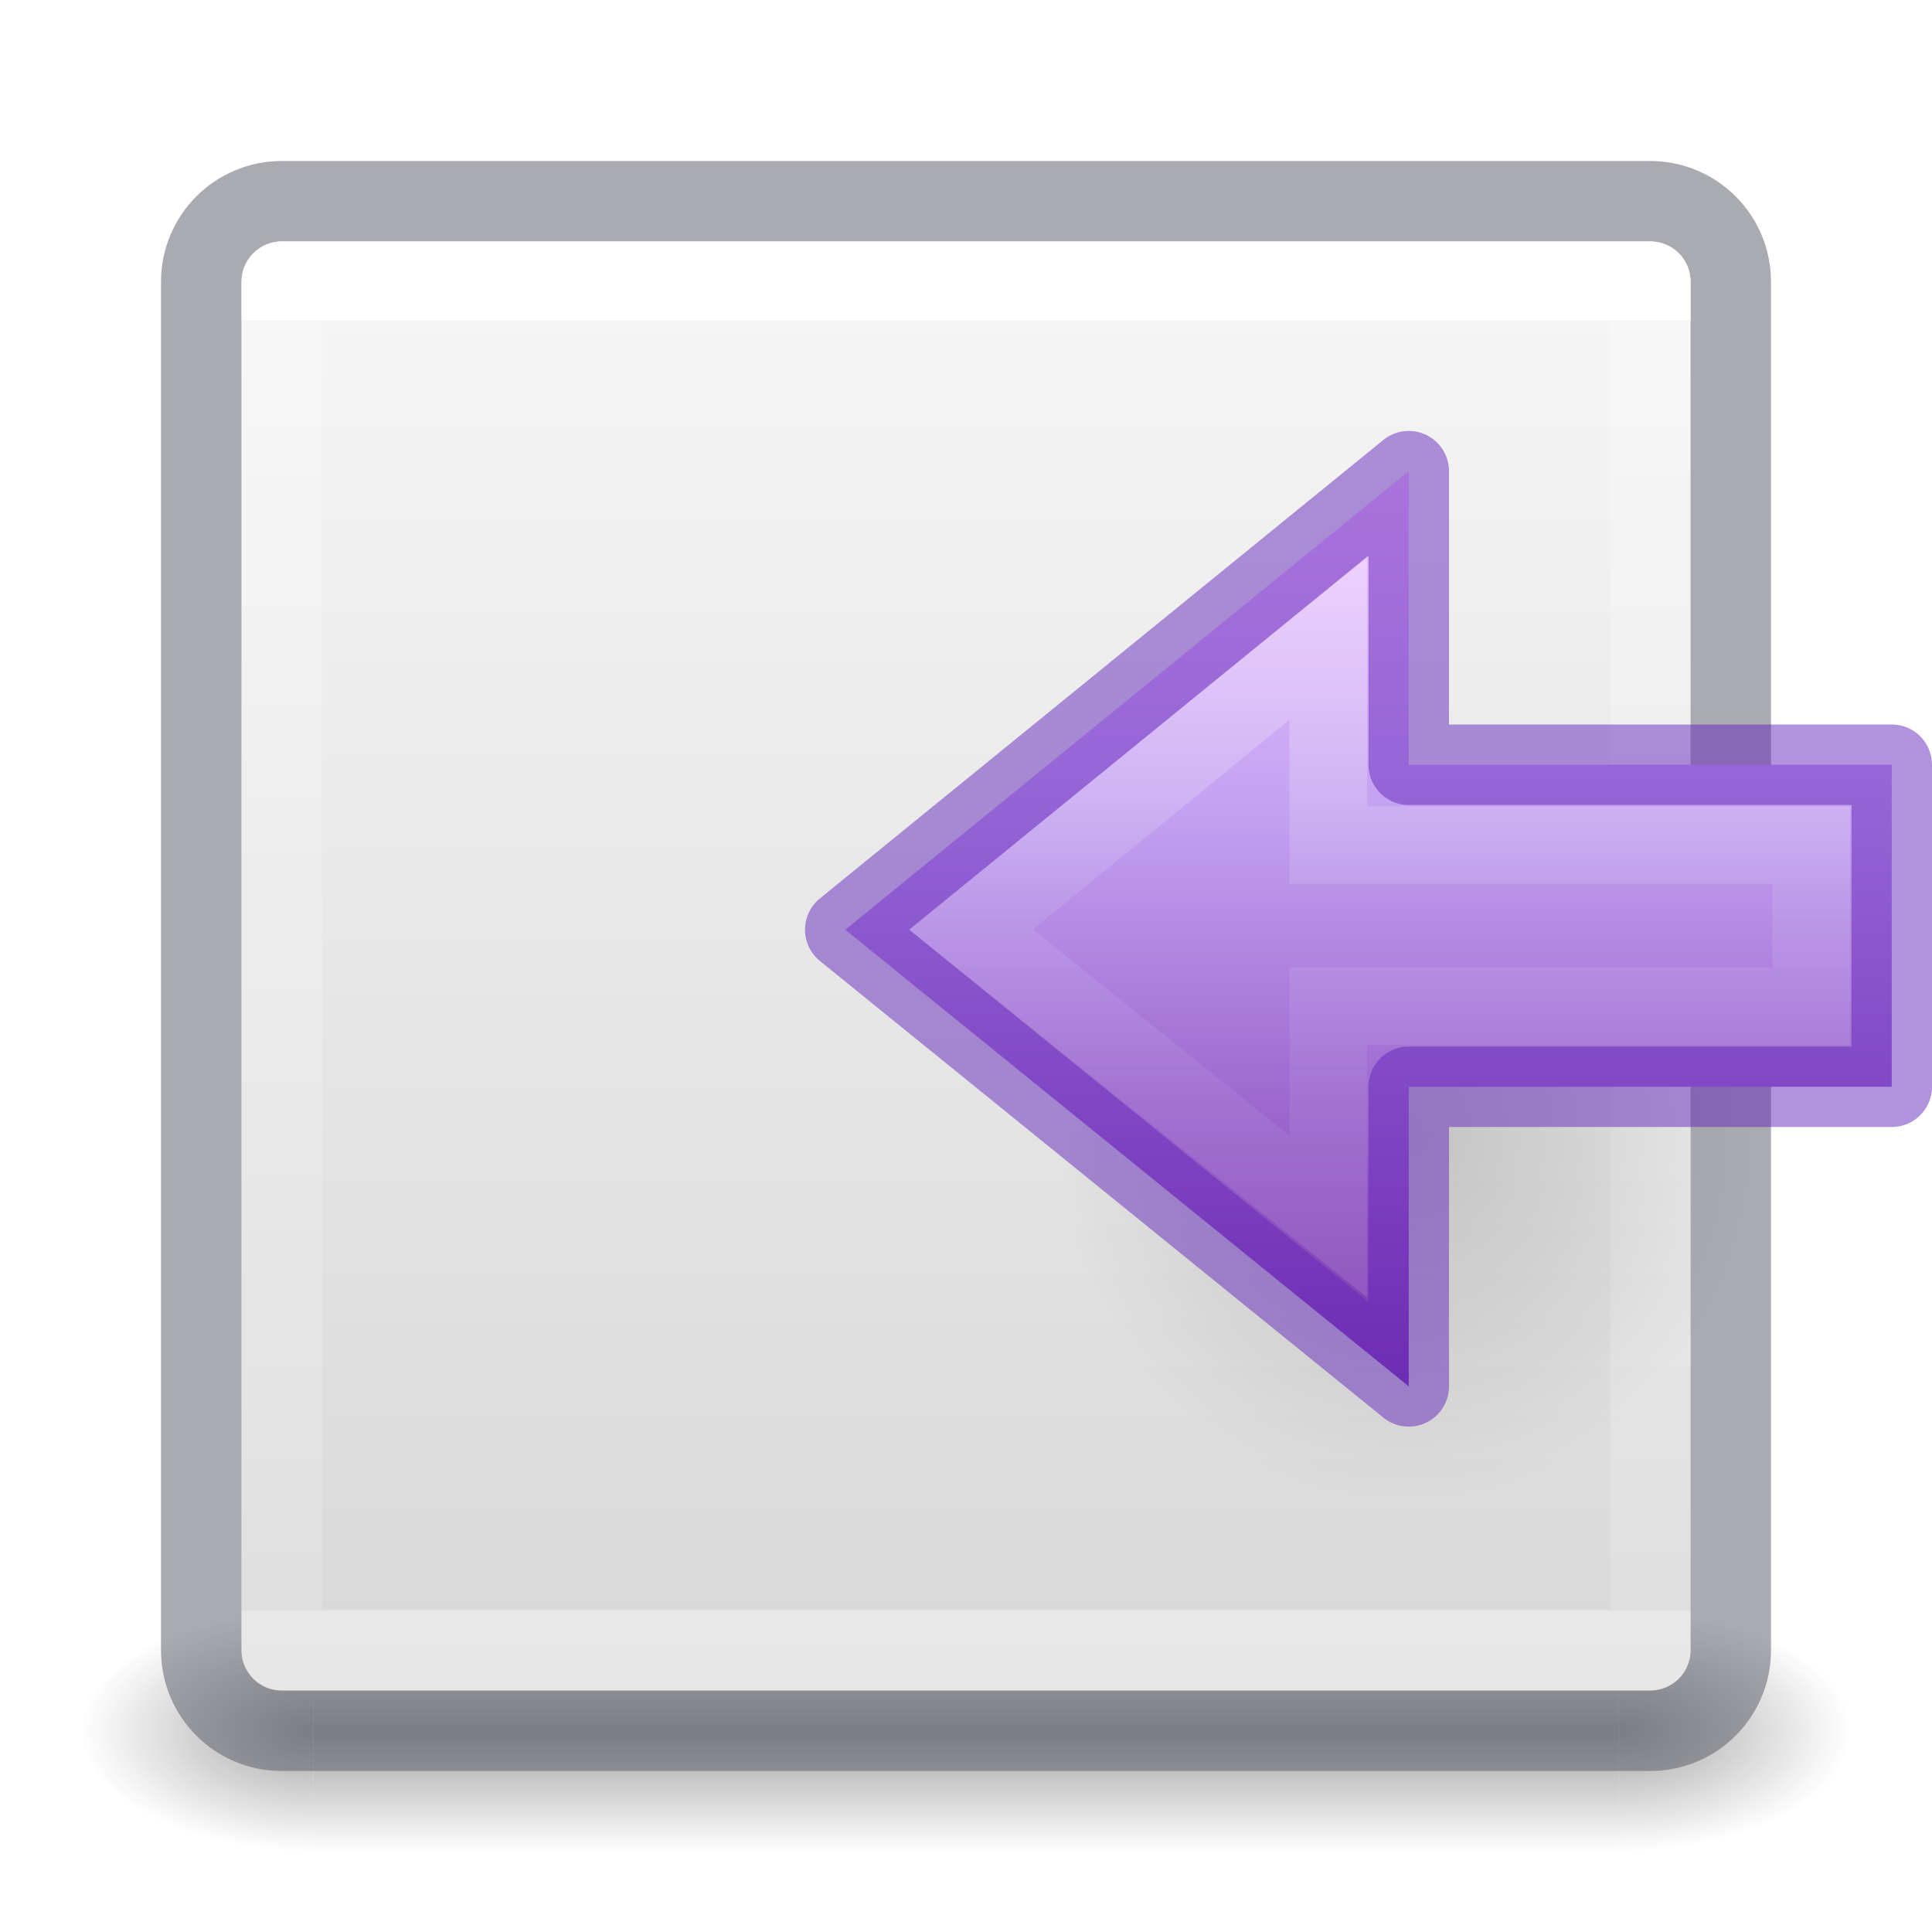
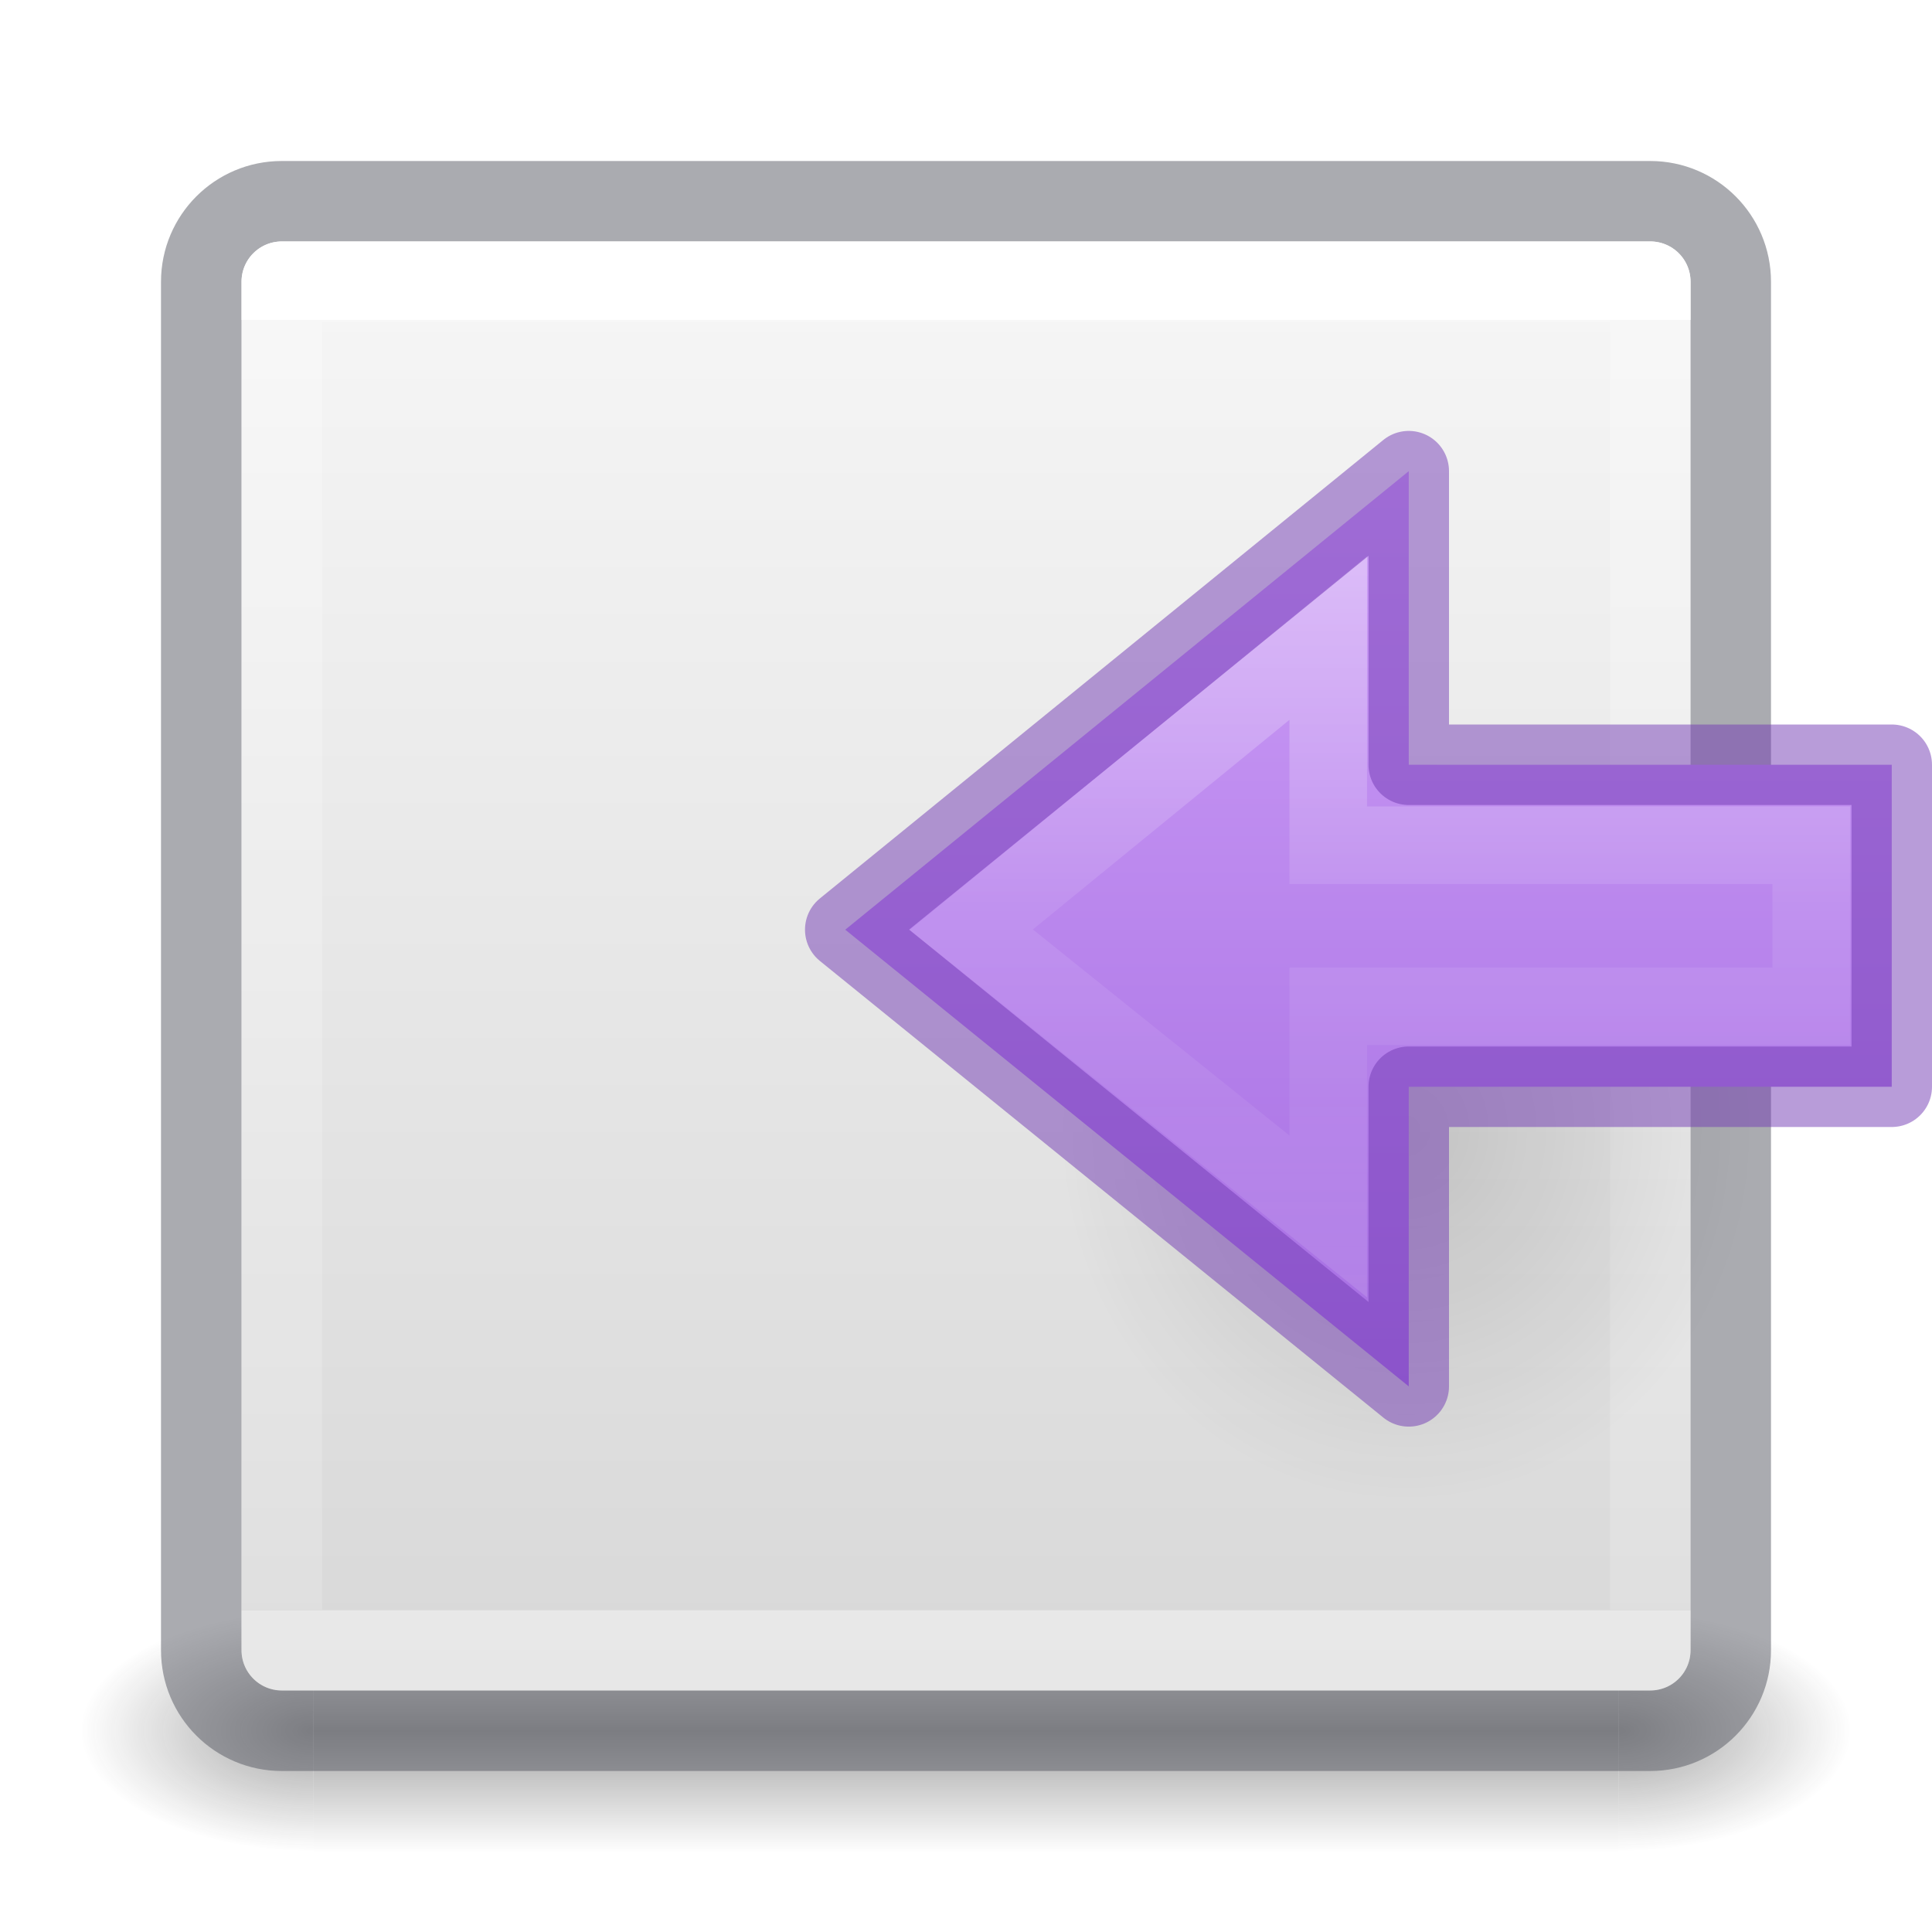
- <svg xmlns="http://www.w3.org/2000/svg" xmlns:xlink="http://www.w3.org/1999/xlink" id="svg4157" height="24" width="24" version="1.1">
+ <svg xmlns="http://www.w3.org/2000/svg" xmlns:xlink="http://www.w3.org/1999/xlink" version="1.1" width="24" height="24" id="svg4157">
  <defs id="defs4159">
-     <linearGradient gradientTransform="matrix(0.4594595,0,0,0.4594595,0.9742203,0.9717328)" gradientUnits="userSpaceOnUse" xlink:href="#linearGradient4095" id="linearGradient3233" y2="41.414" x2="24" y1="6.549" x1="24" />
+     <linearGradient id="linearGradient870">
+       <stop id="stop866" offset="0" style="stop-color:#cd9ef7;stop-opacity:1" />
+       <stop id="stop868" offset="1" style="stop-color:#a56de2;stop-opacity:1" />
+     </linearGradient>
+     <linearGradient x1="24" y1="6.549" x2="24" y2="41.414" id="linearGradient3233" xlink:href="#linearGradient4095" gradientUnits="userSpaceOnUse" gradientTransform="matrix(0.4594595,0,0,0.4594595,0.9742203,0.9717328)" />
    <linearGradient id="linearGradient4095">
-       <stop offset="0" style="stop-color:#ffffff;stop-opacity:1" id="stop4097" />
-       <stop offset="0" style="stop-color:#ffffff;stop-opacity:0.235" id="stop4100" />
-       <stop offset="1" style="stop-color:#ffffff;stop-opacity:0.157" id="stop4102" />
-       <stop offset="1" style="stop-color:#ffffff;stop-opacity:0.392" id="stop4104" />
+       <stop id="stop4097" style="stop-color:#ffffff;stop-opacity:1" offset="0" />
+       <stop id="stop4100" style="stop-color:#ffffff;stop-opacity:0.235" offset="0" />
+       <stop id="stop4102" style="stop-color:#ffffff;stop-opacity:0.157" offset="1" />
+       <stop id="stop4104" style="stop-color:#ffffff;stop-opacity:0.392" offset="1" />
    </linearGradient>
-     <radialGradient gradientTransform="matrix(2.003784,0,0,1.4,27.98813,-17.4)" gradientUnits="userSpaceOnUse" xlink:href="#linearGradient3688-166-749-9" id="radialGradient3082-6" fy="43.5" fx="4.993" r="2.5" cy="43.5" cx="4.993" />
+     <radialGradient cx="4.993" cy="43.5" r="2.5" fx="4.993" fy="43.5" id="radialGradient3082-6" xlink:href="#linearGradient3688-166-749-9" gradientUnits="userSpaceOnUse" gradientTransform="matrix(2.003784,0,0,1.4,27.98813,-17.4)" />
    <linearGradient id="linearGradient3688-166-749-9">
-       <stop offset="0" style="stop-color:#181818;stop-opacity:1" id="stop2883-2" />
-       <stop offset="1" style="stop-color:#181818;stop-opacity:0" id="stop2885-2" />
+       <stop id="stop2883-2" style="stop-color:#181818;stop-opacity:1" offset="0" />
+       <stop id="stop2885-2" style="stop-color:#181818;stop-opacity:0" offset="1" />
    </linearGradient>
-     <radialGradient gradientTransform="matrix(2.003784,0,0,1.4,-20.01187,-104.4)" gradientUnits="userSpaceOnUse" xlink:href="#linearGradient3688-464-309-7-6" id="radialGradient3084-4" fy="43.5" fx="4.993" r="2.5" cy="43.5" cx="4.993" />
+     <radialGradient cx="4.993" cy="43.5" r="2.5" fx="4.993" fy="43.5" id="radialGradient3084-4" xlink:href="#linearGradient3688-464-309-7-6" gradientUnits="userSpaceOnUse" gradientTransform="matrix(2.003784,0,0,1.4,-20.01187,-104.4)" />
    <linearGradient id="linearGradient3688-464-309-7-6">
-       <stop offset="0" style="stop-color:#181818;stop-opacity:1" id="stop2889-75" />
-       <stop offset="1" style="stop-color:#181818;stop-opacity:0" id="stop2891-4-9" />
+       <stop id="stop2889-75" style="stop-color:#181818;stop-opacity:1" offset="0" />
+       <stop id="stop2891-4-9" style="stop-color:#181818;stop-opacity:0" offset="1" />
    </linearGradient>
-     <linearGradient gradientUnits="userSpaceOnUse" xlink:href="#linearGradient3702-501-757-1" id="linearGradient3086-8" y2="39.999" x2="25.058" y1="47.028" x1="25.058" />
+     <linearGradient x1="25.058" y1="47.028" x2="25.058" y2="39.999" id="linearGradient3086-8" xlink:href="#linearGradient3702-501-757-1" gradientUnits="userSpaceOnUse" />
    <linearGradient id="linearGradient3702-501-757-1">
-       <stop offset="0" style="stop-color:#181818;stop-opacity:0" id="stop2895-2" />
-       <stop offset="0.5" style="stop-color:#181818;stop-opacity:1" id="stop2897-89" />
-       <stop offset="1" style="stop-color:#181818;stop-opacity:0" id="stop2899-36" />
+       <stop id="stop2895-2" style="stop-color:#181818;stop-opacity:0" offset="0" />
+       <stop id="stop2897-89" style="stop-color:#181818;stop-opacity:1" offset="0.5" />
+       <stop id="stop2899-36" style="stop-color:#181818;stop-opacity:0" offset="1" />
    </linearGradient>
    <linearGradient id="linearGradient909">
-       <stop id="stop905" style="stop-color:#fafafa;stop-opacity:1" offset="0" />
-       <stop id="stop907" style="stop-color:#d4d4d4;stop-opacity:1" offset="1" />
+       <stop offset="0" style="stop-color:#fafafa;stop-opacity:1" id="stop905" />
+       <stop offset="1" style="stop-color:#d4d4d4;stop-opacity:1" id="stop907" />
    </linearGradient>
-     <linearGradient xlink:href="#linearGradient909" id="linearGradient903" x1="14.33" y1="32.022" x2="14.33" y2="-0.07" gradientUnits="userSpaceOnUse" gradientTransform="matrix(0.6923077,0,0,0.6923077,0.9230762,-23.07692)" />
-     <linearGradient x1="40.958" y1="46.971" x2="18.681" y2="46.971" id="linearGradient3260" xlink:href="#linearGradient4297" gradientUnits="userSpaceOnUse" gradientTransform="matrix(0,-0.5372019,-0.5768172,0,49.99719,27.86562)" />
+     <linearGradient gradientTransform="matrix(0.6923077,0,0,0.6923077,0.9230762,-23.07692)" gradientUnits="userSpaceOnUse" y2="-0.07" x2="14.33" y1="32.022" x1="14.33" id="linearGradient903" xlink:href="#linearGradient909" />
+     <linearGradient gradientTransform="matrix(0,-0.5372019,-0.5768172,0,49.99719,27.86562)" gradientUnits="userSpaceOnUse" xlink:href="#linearGradient4297" id="linearGradient3260" y2="46.971" x2="18.681" y1="46.971" x1="40.958" />
    <linearGradient id="linearGradient4297">
-       <stop id="stop4299" style="stop-color:#ffffff;stop-opacity:1" offset="0" />
-       <stop id="stop4301" style="stop-color:#ffffff;stop-opacity:0.235" offset="0.45" />
-       <stop id="stop4303" style="stop-color:#ffffff;stop-opacity:0.157" offset="0.65" />
-       <stop id="stop4305" style="stop-color:#ffffff;stop-opacity:0.392" offset="1" />
+       <stop offset="0" style="stop-color:#ffffff;stop-opacity:1" id="stop4299" />
+       <stop offset="0.45" style="stop-color:#ffffff;stop-opacity:0.235" id="stop4301" />
+       <stop offset="0.65" style="stop-color:#ffffff;stop-opacity:0.157" id="stop4303" />
+       <stop offset="1" style="stop-color:#ffffff;stop-opacity:0.392" id="stop4305" />
    </linearGradient>
-     <linearGradient x1="23.732" y1="5.394" x2="23.732" y2="40.784" id="linearGradient3270-1" xlink:href="#linearGradient4330" gradientUnits="userSpaceOnUse" gradientTransform="matrix(-0.4766877,0,0,0.4438235,28.94314,3.441469)" />
-     <linearGradient id="linearGradient4330">
-       <stop id="stop4332" style="stop-color:#f0c1ff;stop-opacity:1" offset="0" />
-       <stop id="stop4334" style="stop-color:#c5a3f2;stop-opacity:1" offset="0.262" />
-       <stop id="stop4336" style="stop-color:#7a36b1;stop-opacity:1" offset="0.705" />
-       <stop id="stop4338" style="stop-color:#4c2d81;stop-opacity:1" offset="1" />
+     <radialGradient gradientTransform="matrix(-0.2759814,0,0,-0.2958315,24.3238,24.81921)" gradientUnits="userSpaceOnUse" xlink:href="#linearGradient8662-8" id="radialGradient3232" fy="36.421" fx="24.837" r="15.645" cy="36.421" cx="24.837" />
+     <linearGradient id="linearGradient8662-8">
+       <stop offset="0" style="stop-color:#000000;stop-opacity:1" id="stop8664-1" />
+       <stop offset="1" style="stop-color:#000000;stop-opacity:0" id="stop8666-5" />
    </linearGradient>
-     <radialGradient cx="24.837" cy="36.421" r="15.645" fx="24.837" fy="36.421" id="radialGradient3232" xlink:href="#linearGradient8662-8" gradientUnits="userSpaceOnUse" gradientTransform="matrix(-0.2759814,0,0,-0.2958315,24.3238,24.81921)" />
-     <linearGradient id="linearGradient8662-8">
-       <stop id="stop8664-1" style="stop-color:#000000;stop-opacity:1" offset="0" />
-       <stop id="stop8666-5" style="stop-color:#000000;stop-opacity:0" offset="1" />
-     </linearGradient>
+     <linearGradient gradientUnits="userSpaceOnUse" y2="17.211" x2="17.151" y1="5.88" x1="17.151" id="linearGradient872" xlink:href="#linearGradient870" />
  </defs>
-   <g transform="matrix(0.55,0,0,0.3333336,-1.200001,7.33333)" id="g2036-4" style="display:inline">
-     <g transform="matrix(1.052632,0,0,1.285713,-1.263158,-13.42854)" id="g3712-8" style="opacity:0.4">
-       <rect width="5" height="7" x="38" y="40" id="rect2801-6" style="fill:url(#radialGradient3082-6);fill-opacity:1;stroke:none" />
-       <rect width="5" height="7" x="-10" y="-47" transform="scale(-1,-1)" id="rect3696-20" style="fill:url(#radialGradient3084-4);fill-opacity:1;stroke:none" />
-       <rect width="28" height="7" x="10" y="40" id="rect3700-5" style="fill:url(#linearGradient3086-8);fill-opacity:1;stroke:none" />
+   <g style="display:inline" id="g2036-4" transform="matrix(0.55,0,0,0.3333336,-1.200001,7.33333)">
+     <g style="opacity:0.4" id="g3712-8" transform="matrix(1.052632,0,0,1.285713,-1.263158,-13.42854)">
+       <rect style="fill:url(#radialGradient3082-6);fill-opacity:1;stroke:none" id="rect2801-6" y="40" x="38" height="7" width="5" />
+       <rect style="fill:url(#radialGradient3084-4);fill-opacity:1;stroke:none" id="rect3696-20" transform="scale(-1,-1)" y="-47" x="-10" height="7" width="5" />
+       <rect style="fill:url(#linearGradient3086-8);fill-opacity:1;stroke:none" id="rect3700-5" y="40" x="10" height="7" width="28" />
    </g>
  </g>
-   <rect transform="scale(1,-1)" width="18" height="18" rx="0.5" ry="0.5" x="3" y="-21" id="rect5505" style="color:#000000;display:inline;overflow:visible;visibility:visible;fill:url(#linearGradient903);fill-opacity:1;fill-rule:nonzero;stroke:none;stroke-width:1;marker:none;enable-background:accumulate" />
-   <rect width="19" height="19" rx="1" ry="1" x="2.5" y="2.5" id="rect5505-21-8-1" style="color:#000000;display:inline;overflow:visible;visibility:visible;opacity:0.5;fill:none;stroke:#555761;stroke-width:1;stroke-linecap:round;stroke-linejoin:round;stroke-miterlimit:4;stroke-dasharray:none;stroke-dashoffset:0;stroke-opacity:1;marker:none;enable-background:accumulate;font-variant-east_asian:normal;vector-effect:none;fill-opacity:1" />
-   <rect width="17" height="17" x="3.501" y="3.499" id="rect6741-9" style="opacity:1;fill:none;stroke:url(#linearGradient3233);stroke-width:1;stroke-linecap:round;stroke-linejoin:round;stroke-miterlimit:4;stroke-dasharray:none;stroke-dashoffset:0;stroke-opacity:1" />
-   <path style="display:inline;overflow:visible;visibility:visible;opacity:0.141;fill:url(#radialGradient3232);fill-opacity:1;fill-rule:evenodd;stroke:none;stroke-width:1;marker:none" id="path3501-4" d="m 13.152,14.045 a 4.318,4.628 0 1 1 8.635,0 4.318,4.628 0 0 1 -8.635,0 z" />
-   <path style="color:#000000;display:block;overflow:visible;visibility:visible;fill:url(#linearGradient3270-1);fill-opacity:1;fill-rule:nonzero;stroke:none;stroke-width:0.964;marker:none;enable-background:accumulate" id="path3288-2-2" d="m 17.5,17.222 -7,-5.673 7,-5.696 v 3.647 h 6 V 13.5 h -6 z" />
-   <path style="color:#000000;display:block;overflow:visible;visibility:visible;opacity:0.401;fill:none;stroke:url(#linearGradient3260);stroke-width:0.964;stroke-linecap:butt;stroke-linejoin:miter;stroke-miterlimit:7;stroke-dasharray:none;stroke-dashoffset:0;stroke-opacity:1;marker:none;enable-background:accumulate" id="path3288-2-2-8" d="M 16.5,15.111 12.065,11.549 16.5,7.926 V 10.5 h 6 v 2 h -6 z" />
-   <path style="color:#000000;clip-rule:nonzero;display:inline;overflow:visible;visibility:visible;opacity:0.5;isolation:auto;mix-blend-mode:normal;color-interpolation:sRGB;color-interpolation-filters:linearRGB;solid-color:#000000;solid-opacity:1;fill:none;fill-opacity:1;fill-rule:nonzero;stroke:#6326b9;stroke-width:1;stroke-linecap:butt;stroke-linejoin:round;stroke-miterlimit:4;stroke-dasharray:none;stroke-dashoffset:0;stroke-opacity:1;marker:none;color-rendering:auto;image-rendering:auto;shape-rendering:auto;text-rendering:auto;enable-background:accumulate" id="path3288-2-2-80" d="m 17.5,17.222 -7,-5.673 7,-5.696 v 3.647 h 6 V 13.5 h -6 z" />
+   <rect style="color:#000000;display:inline;overflow:visible;visibility:visible;fill:url(#linearGradient903);fill-opacity:1;fill-rule:nonzero;stroke:none;stroke-width:1;marker:none;enable-background:accumulate" id="rect5505" y="-21" x="3" ry="0.5" rx="0.5" height="18" width="18" transform="scale(1,-1)" />
+   <rect style="color:#000000;display:inline;overflow:visible;visibility:visible;opacity:0.5;fill:none;stroke:#555761;stroke-width:1;stroke-linecap:round;stroke-linejoin:round;stroke-miterlimit:4;stroke-dasharray:none;stroke-dashoffset:0;stroke-opacity:1;marker:none;enable-background:accumulate;font-variant-east_asian:normal;vector-effect:none;fill-opacity:1" id="rect5505-21-8-1" y="2.5" x="2.5" ry="1" rx="1" height="19" width="19" />
+   <rect style="opacity:1;fill:none;stroke:url(#linearGradient3233);stroke-width:1;stroke-linecap:round;stroke-linejoin:round;stroke-miterlimit:4;stroke-dasharray:none;stroke-dashoffset:0;stroke-opacity:1" id="rect6741-9" y="3.499" x="3.501" height="17" width="17" />
+   <path d="m 13.152,14.045 a 4.318,4.628 0 1 1 8.635,0 4.318,4.628 0 0 1 -8.635,0 z" id="path3501-4" style="display:inline;overflow:visible;visibility:visible;opacity:0.141;fill:url(#radialGradient3232);fill-opacity:1;fill-rule:evenodd;stroke:none;stroke-width:1;marker:none" />
+   <path d="m 17.5,17.222 -7,-5.673 7,-5.696 v 3.647 h 6 V 13.5 h -6 z" id="path3288-2-2" style="color:#000000;display:block;overflow:visible;visibility:visible;fill:url(#linearGradient872);fill-opacity:1;fill-rule:nonzero;stroke:none;stroke-width:0.964;marker:none;enable-background:accumulate" />
+   <path d="M 16.5,15.111 12.065,11.549 16.5,7.926 V 10.5 h 6 v 2 h -6 z" id="path3288-2-2-8" style="color:#000000;display:block;overflow:visible;visibility:visible;opacity:0.401;fill:none;stroke:url(#linearGradient3260);stroke-width:0.964;stroke-linecap:butt;stroke-linejoin:miter;stroke-miterlimit:7;stroke-dasharray:none;stroke-dashoffset:0;stroke-opacity:1;marker:none;enable-background:accumulate" />
+   <path d="m 17.5,17.222 -7,-5.673 7,-5.696 v 3.647 h 6 V 13.5 h -6 z" id="path3288-2-2-80" style="color:#000000;clip-rule:nonzero;display:inline;overflow:visible;visibility:visible;opacity:0.5;isolation:auto;mix-blend-mode:normal;color-interpolation:sRGB;color-interpolation-filters:linearRGB;solid-color:#000000;solid-opacity:1;fill:none;fill-opacity:1;fill-rule:nonzero;stroke:#7239b3;stroke-width:1;stroke-linecap:butt;stroke-linejoin:round;stroke-miterlimit:4;stroke-dasharray:none;stroke-dashoffset:0;stroke-opacity:1;marker:none;color-rendering:auto;image-rendering:auto;shape-rendering:auto;text-rendering:auto;enable-background:accumulate" />
</svg>
